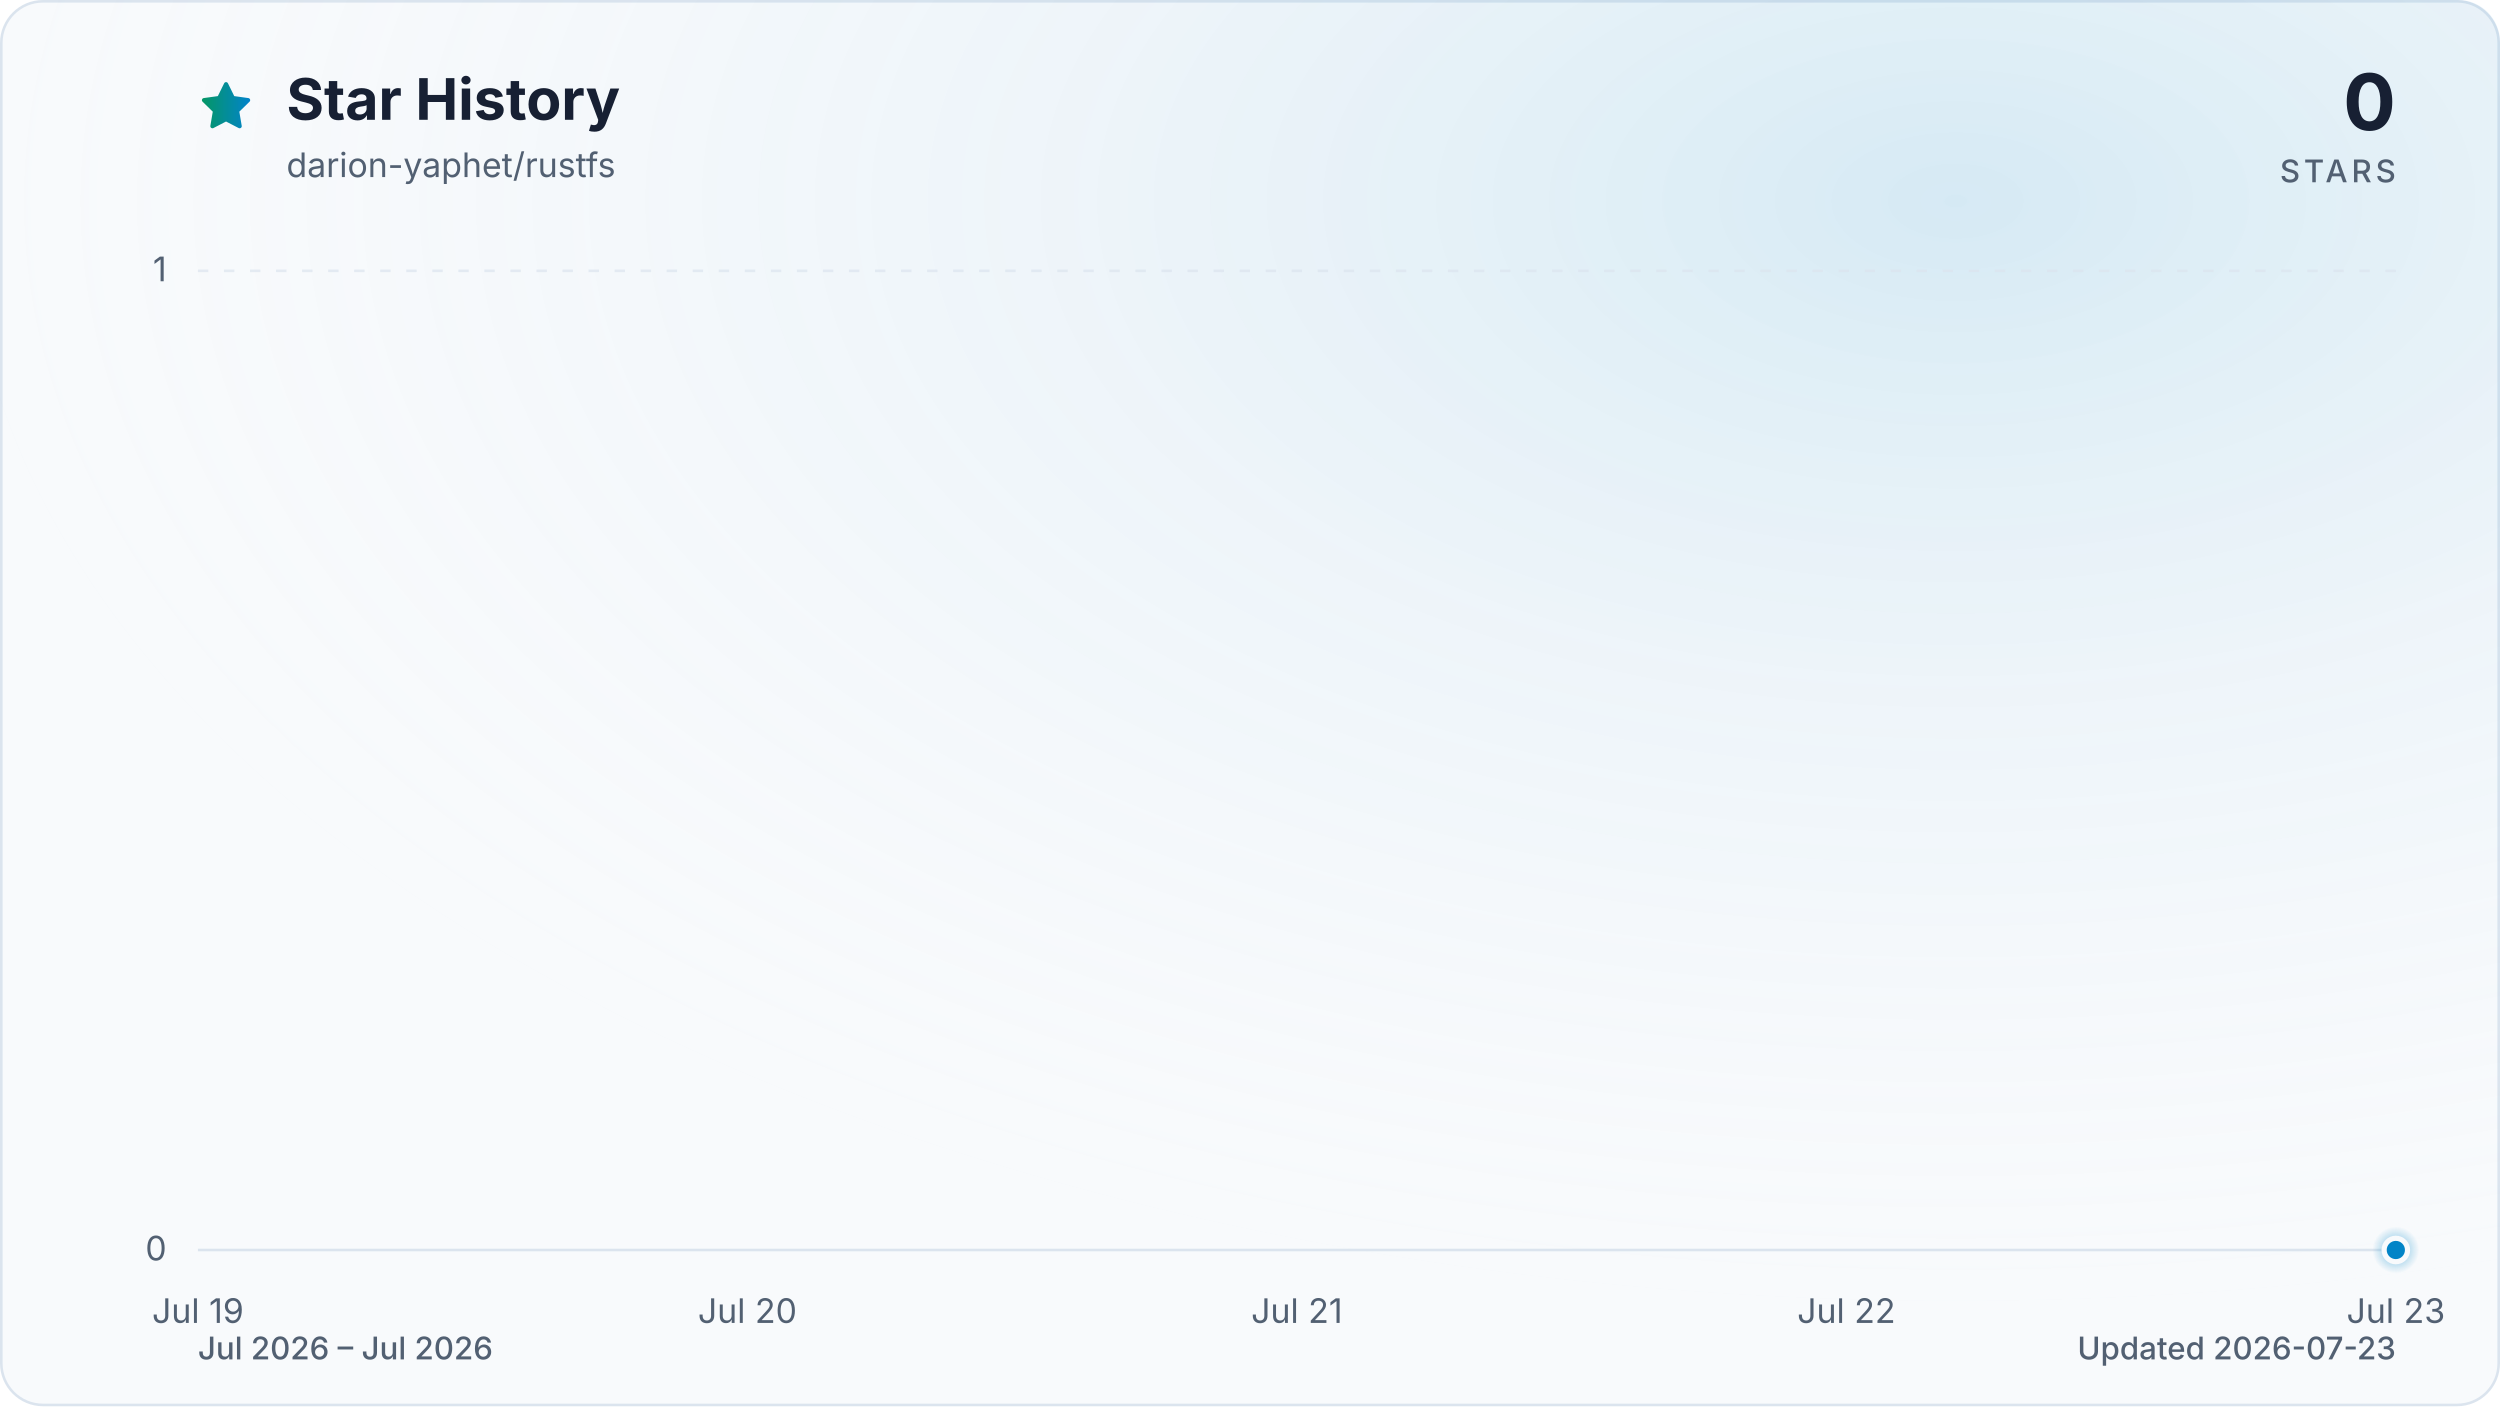
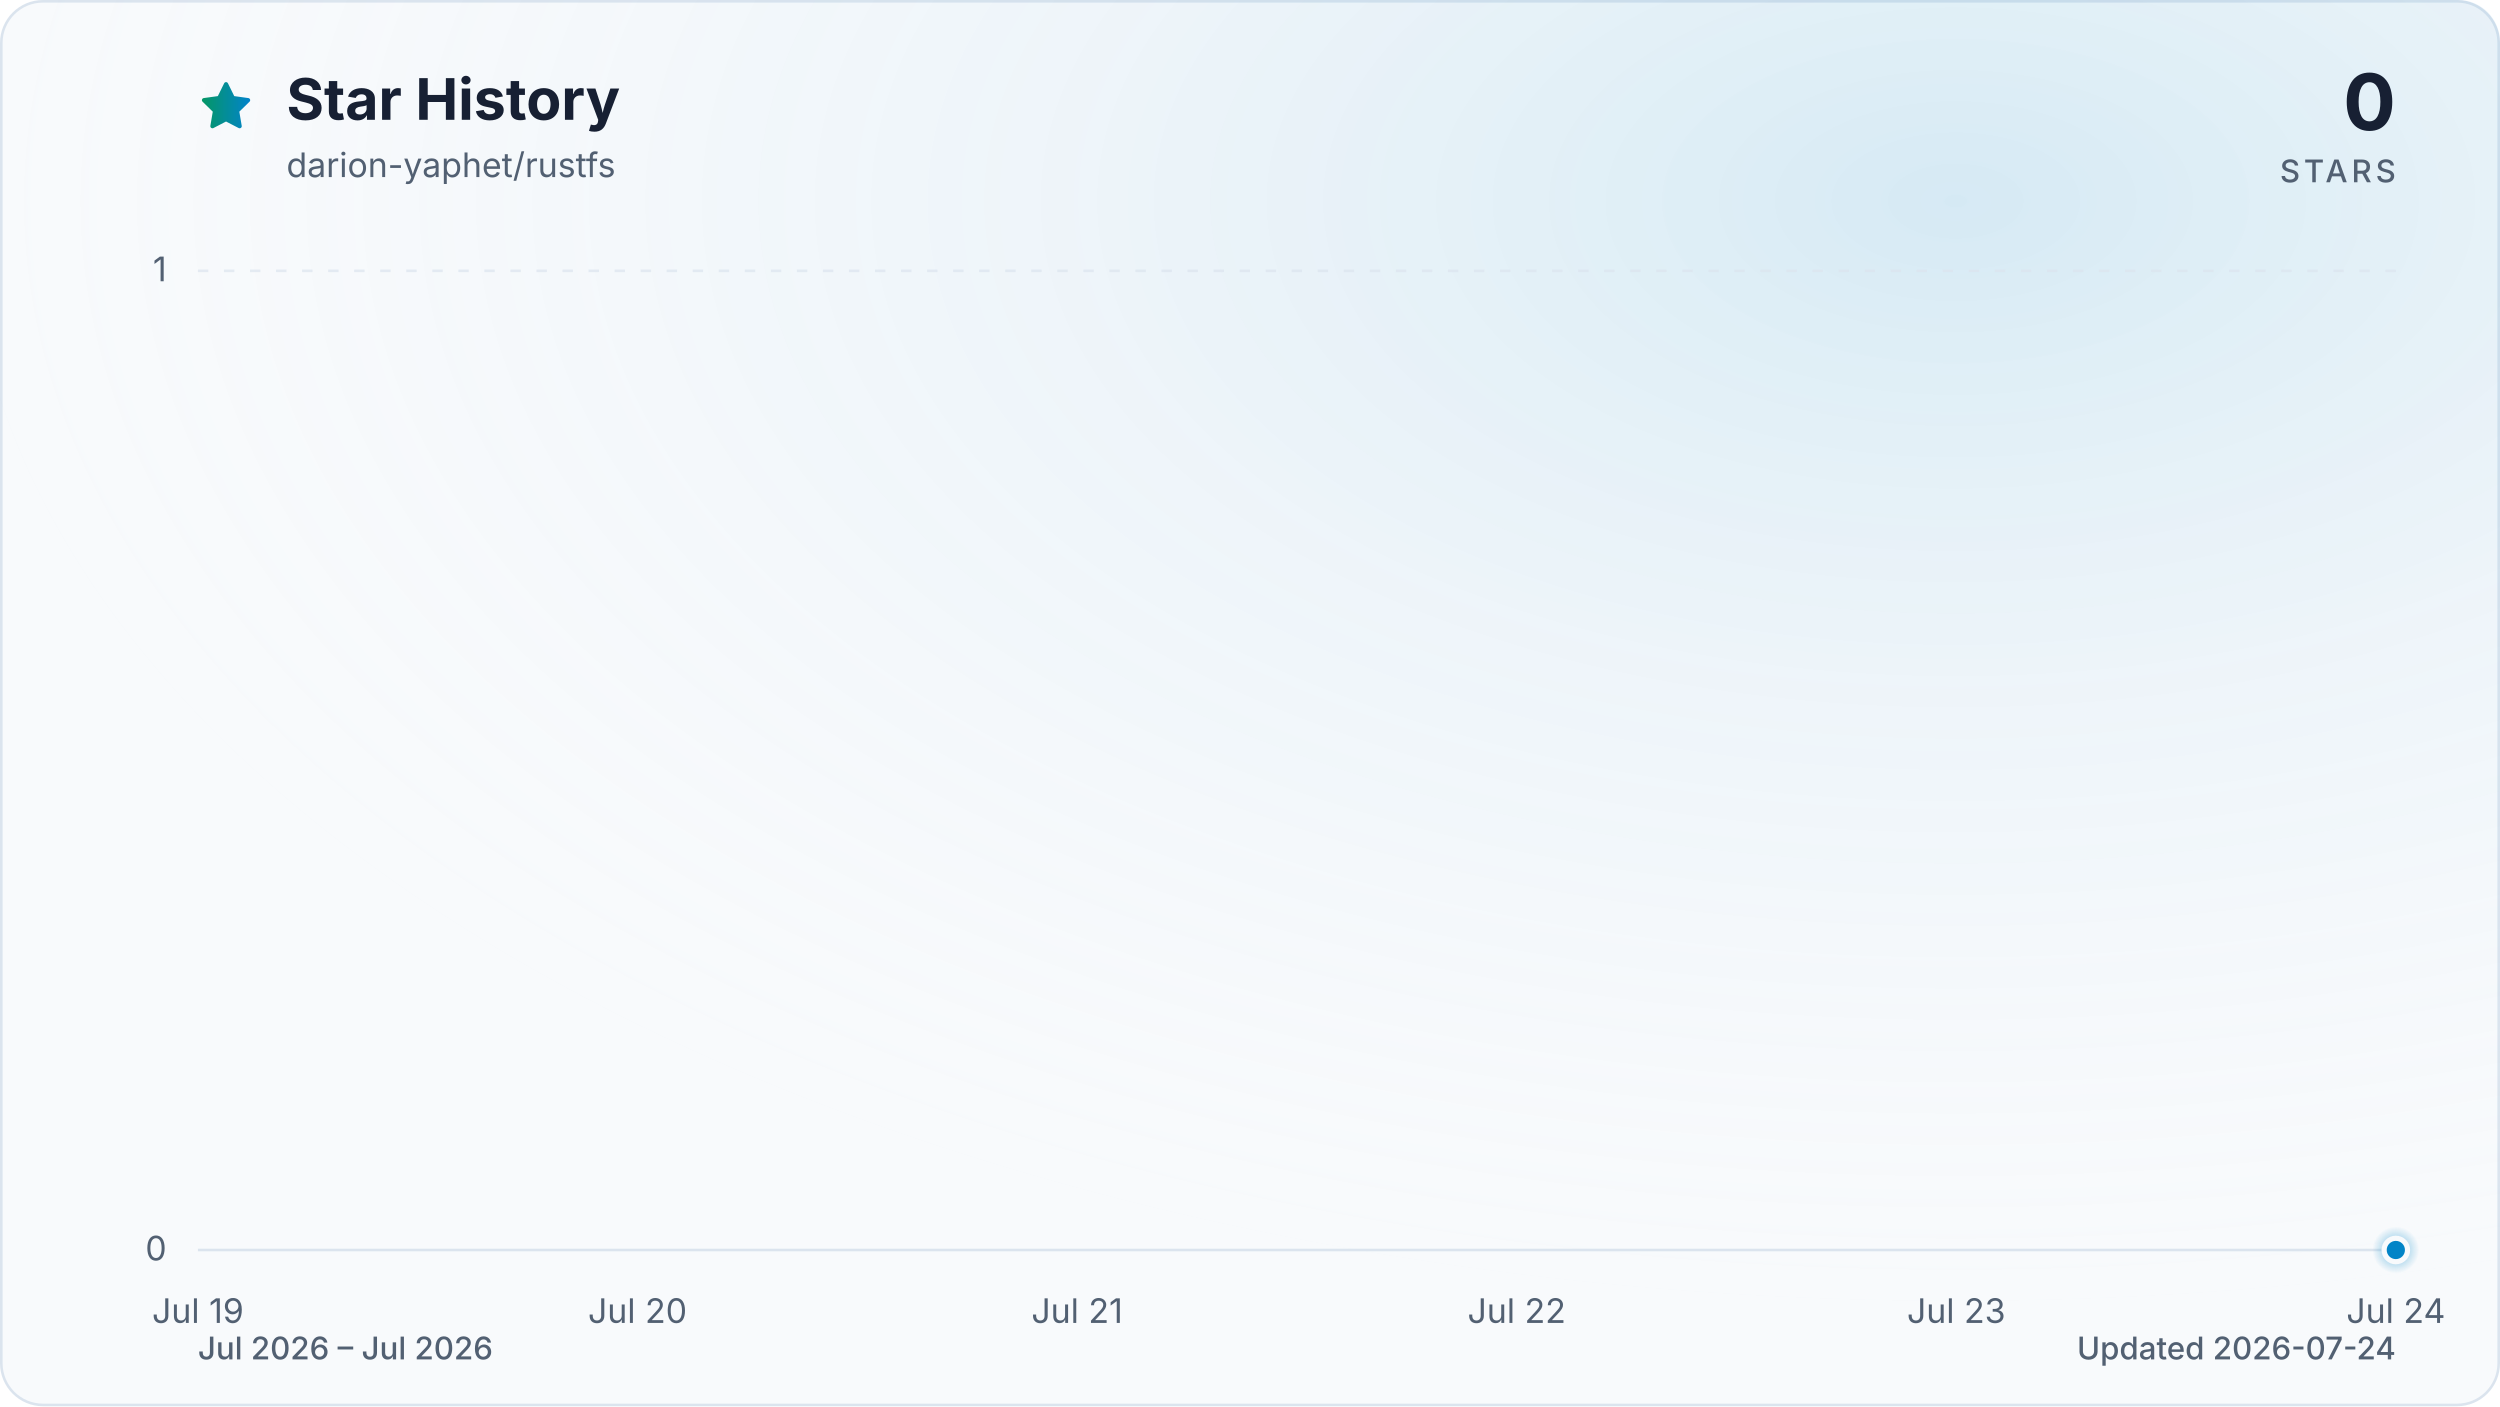
<svg xmlns="http://www.w3.org/2000/svg" viewBox="0 0 960 540" role="img" aria-labelledby="title description" data-style="gradient" data-variant="glow" data-animated="true">
  <defs>
    <linearGradient id="trend" x1="0" y1="0" x2="1" y2="0">
      <stop offset="0%" stop-color="#059669" />
      <stop offset="100%" stop-color="#0284c7" />
    </linearGradient>
    <linearGradient id="area" x1="0" y1="0" x2="0" y2="1">
      <stop offset="0%" stop-color="#059669" stop-opacity="0.30" />
      <stop offset="55%" stop-color="#0284c7" stop-opacity="0.10" />
      <stop offset="100%" stop-color="#0284c7" stop-opacity="0.01" />
    </linearGradient>
    <radialGradient id="marker-halo" cx="50%" cy="50%" r="50%">
      <stop offset="0%" stop-color="#0284c7" stop-opacity="0.55" />
      <stop offset="100%" stop-color="#0284c7" stop-opacity="0" />
    </radialGradient>
    <radialGradient id="surface-glow" cx="78%" cy="14%" r="80%">
      <stop offset="0%" stop-color="#0284c7" stop-opacity="0.14" />
      <stop offset="100%" stop-color="#f8fafc" stop-opacity="0" />
    </radialGradient>
    <filter id="trend-glow" x="-20%" y="-20%" width="140%" height="140%">
      <feGaussianBlur stdDeviation="7" />
    </filter>
  </defs>
  <style>
.trend-enter{transform-box:fill-box;transform-origin:center;animation:trend-enter 520ms cubic-bezier(0.16,1,0.3,1)}
.marker-enter{transform-box:fill-box;transform-origin:center;animation:marker-enter 320ms cubic-bezier(0.16,1,0.3,1) 200ms both}
.marker-pulse{transform-box:fill-box;transform-origin:center;animation:marker-pulse 2.6s ease-out infinite}
@keyframes trend-enter{from{opacity:.35;transform:translateY(10px)}to{opacity:1;transform:translateY(0)}}
@keyframes marker-enter{from{opacity:0;transform:scale(.4)}to{opacity:1;transform:scale(1)}}
@keyframes marker-pulse{0%{opacity:.5;transform:scale(.7)}70%,100%{opacity:0;transform:scale(2.1)}}
@media (prefers-reduced-motion:reduce){.trend-enter,.marker-enter,.marker-pulse{animation:none!important}}
@media (prefers-reduced-motion:reduce){.marker-pulse{opacity:0}}
</style>
  <rect x="0.5" y="0.5" width="959" height="539" fill="#f8fafc" stroke="#dbe4ee" stroke-width="1" rx="16" />
  <rect width="960" height="540" fill="url(#surface-glow)" rx="16" />
  <path d="M12 2.6l2.9 5.9 6.5.9-4.7 4.6 1.1 6.5-5.8-3-5.8 3 1.1-6.5-4.7-4.6 6.5-.9L12 2.6Z" transform="translate(76 30) scale(.9)" fill="url(#trend)" stroke="url(#trend)" stroke-width="1.8" stroke-linejoin="round" aria-hidden="true" />
  <text x="110" y="46" fill="#172033" font-family="ui-sans-serif, system-ui, -apple-system, BlinkMacSystemFont, 'Segoe UI', sans-serif" font-size="22" font-weight="700">Star History</text>
  <text x="110" y="68" fill="#526072" font-family="ui-sans-serif, system-ui, -apple-system, BlinkMacSystemFont, 'Segoe UI', sans-serif" font-size="13">darion-yaphet/rustfs</text>
  <text x="920" y="50" fill="#172033" font-family="ui-sans-serif, system-ui, -apple-system, BlinkMacSystemFont, 'Segoe UI', sans-serif" font-size="30" font-weight="700" text-anchor="end">0</text>
  <text x="920" y="70" fill="#526072" font-family="ui-sans-serif, system-ui, -apple-system, BlinkMacSystemFont, 'Segoe UI', sans-serif" font-size="12" font-weight="500" letter-spacing="1.5" text-anchor="end">STARS</text>
  <line x1="76" y1="480.0" x2="920" y2="480.0" stroke="#dbe4ee" stroke-width="1" stroke-dasharray="0" opacity="1" />
  <text x="64" y="484.0" fill="#526072" font-family="ui-sans-serif, system-ui, -apple-system, BlinkMacSystemFont, 'Segoe UI', sans-serif" font-size="13" text-anchor="end">0</text>
  <line x1="76" y1="104.0" x2="920" y2="104.0" stroke="#dbe4ee" stroke-width="1" stroke-dasharray="4 6" opacity="0.7" />
  <text x="64" y="108.0" fill="#526072" font-family="ui-sans-serif, system-ui, -apple-system, BlinkMacSystemFont, 'Segoe UI', sans-serif" font-size="13" text-anchor="end">1</text>
  <text x="76.0" y="508" fill="#526072" font-family="ui-sans-serif, system-ui, -apple-system, BlinkMacSystemFont, 'Segoe UI', sans-serif" font-size="13" text-anchor="middle">Jul 19</text>
-   <text x="287.0" y="508" fill="#526072" font-family="ui-sans-serif, system-ui, -apple-system, BlinkMacSystemFont, 'Segoe UI', sans-serif" font-size="13" text-anchor="middle">Jul 20</text>
-   <text x="498.0" y="508" fill="#526072" font-family="ui-sans-serif, system-ui, -apple-system, BlinkMacSystemFont, 'Segoe UI', sans-serif" font-size="13" text-anchor="middle">Jul 21</text>
-   <text x="709.0" y="508" fill="#526072" font-family="ui-sans-serif, system-ui, -apple-system, BlinkMacSystemFont, 'Segoe UI', sans-serif" font-size="13" text-anchor="middle">Jul 22</text>
-   <text x="920.0" y="508" fill="#526072" font-family="ui-sans-serif, system-ui, -apple-system, BlinkMacSystemFont, 'Segoe UI', sans-serif" font-size="13" text-anchor="middle">Jul 23</text>
+   <text x="244.8" y="508" fill="#526072" font-family="ui-sans-serif, system-ui, -apple-system, BlinkMacSystemFont, 'Segoe UI', sans-serif" font-size="13" text-anchor="middle">Jul 20</text>
+   <text x="413.6" y="508" fill="#526072" font-family="ui-sans-serif, system-ui, -apple-system, BlinkMacSystemFont, 'Segoe UI', sans-serif" font-size="13" text-anchor="middle">Jul 21</text>
+   <text x="582.4" y="508" fill="#526072" font-family="ui-sans-serif, system-ui, -apple-system, BlinkMacSystemFont, 'Segoe UI', sans-serif" font-size="13" text-anchor="middle">Jul 22</text>
+   <text x="751.2" y="508" fill="#526072" font-family="ui-sans-serif, system-ui, -apple-system, BlinkMacSystemFont, 'Segoe UI', sans-serif" font-size="13" text-anchor="middle">Jul 23</text>
+   <text x="920.0" y="508" fill="#526072" font-family="ui-sans-serif, system-ui, -apple-system, BlinkMacSystemFont, 'Segoe UI', sans-serif" font-size="13" text-anchor="middle">Jul 24</text>
  <g class="trend-enter">
-     <path d="M 76.0 480.0 C 146.3 480.0, 216.7 480.0, 287.0 480.0 C 357.3 480.0, 427.7 480.0, 498.0 480.0 C 568.3 480.0, 638.7 480.0, 709.0 480.0 C 779.3 480.0, 849.7 480.0, 920.0 480.0 L 920.0 480.0 L 76.0 480.0 Z" fill="url(#area)" />
-     <path d="M 76.0 480.0 C 146.3 480.0, 216.7 480.0, 287.0 480.0 C 357.3 480.0, 427.7 480.0, 498.0 480.0 C 568.3 480.0, 638.7 480.0, 709.0 480.0 C 779.3 480.0, 849.7 480.0, 920.0 480.0" fill="none" stroke="url(#trend)" stroke-width="12" stroke-linecap="round" stroke-linejoin="round" opacity="0.16" filter="url(#trend-glow)" />
-     <path d="M 76.0 480.0 C 146.3 480.0, 216.7 480.0, 287.0 480.0 C 357.3 480.0, 427.7 480.0, 498.0 480.0 C 568.3 480.0, 638.7 480.0, 709.0 480.0 C 779.3 480.0, 849.7 480.0, 920.0 480.0" fill="none" stroke="url(#trend)" stroke-width="3" stroke-linecap="round" stroke-linejoin="round" />
+     <path d="M 76.0 480.0 C 132.3 480.0, 188.5 480.0, 244.8 480.0 C 301.1 480.0, 357.3 480.0, 413.6 480.0 C 469.9 480.0, 526.1 480.0, 582.4 480.0 C 638.7 480.0, 694.9 480.0, 751.2 480.0 C 807.5 480.0, 863.7 480.0, 920.0 480.0 L 920.0 480.0 L 76.0 480.0 Z" fill="url(#area)" />
+     <path d="M 76.0 480.0 C 132.3 480.0, 188.5 480.0, 244.8 480.0 C 301.1 480.0, 357.3 480.0, 413.6 480.0 C 469.9 480.0, 526.1 480.0, 582.4 480.0 C 638.7 480.0, 694.9 480.0, 751.2 480.0 C 807.5 480.0, 863.7 480.0, 920.0 480.0" fill="none" stroke="url(#trend)" stroke-width="12" stroke-linecap="round" stroke-linejoin="round" opacity="0.16" filter="url(#trend-glow)" />
+     <path d="M 76.0 480.0 C 132.3 480.0, 188.5 480.0, 244.8 480.0 C 301.1 480.0, 357.3 480.0, 413.6 480.0 C 469.9 480.0, 526.1 480.0, 582.4 480.0 C 638.7 480.0, 694.9 480.0, 751.2 480.0 C 807.5 480.0, 863.7 480.0, 920.0 480.0" fill="none" stroke="url(#trend)" stroke-width="3" stroke-linecap="round" stroke-linejoin="round" />
  </g>
  <g class="marker-enter">
    <circle class="marker-pulse" cx="920.0" cy="480.0" r="9" fill="url(#marker-halo)" />
    <circle cx="920.0" cy="480.0" r="4.5" fill="#0284c7" stroke="#f8fafc" stroke-width="2" />
  </g>
  <text x="76" y="522" fill="#526072" font-family="ui-sans-serif, system-ui, -apple-system, BlinkMacSystemFont, 'Segoe UI', sans-serif" font-size="12" font-weight="500">Jul 2026 – Jul 2026</text>
-   <text x="920" y="522" fill="#526072" font-family="ui-sans-serif, system-ui, -apple-system, BlinkMacSystemFont, 'Segoe UI', sans-serif" font-size="12" font-weight="500" text-anchor="end">Updated 2026-07-23</text>
+   <text x="920" y="522" fill="#526072" font-family="ui-sans-serif, system-ui, -apple-system, BlinkMacSystemFont, 'Segoe UI', sans-serif" font-size="12" font-weight="500" text-anchor="end">Updated 2026-07-24</text>
</svg>
